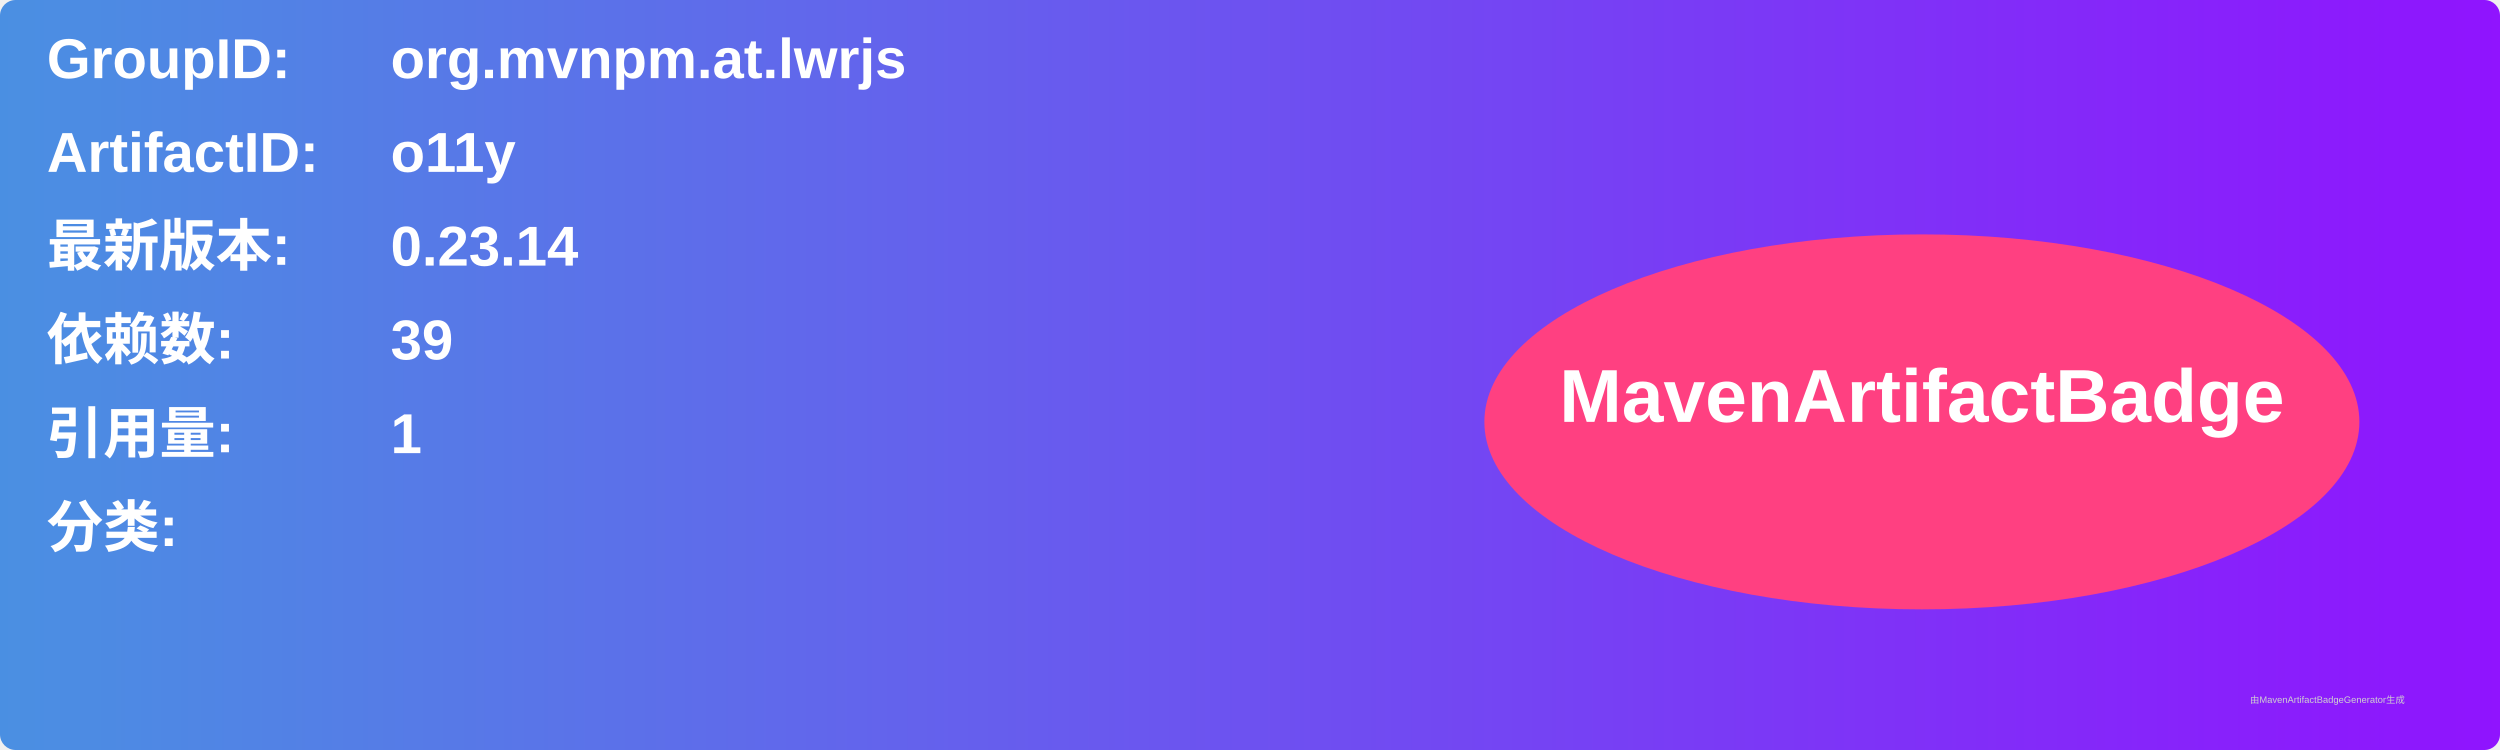
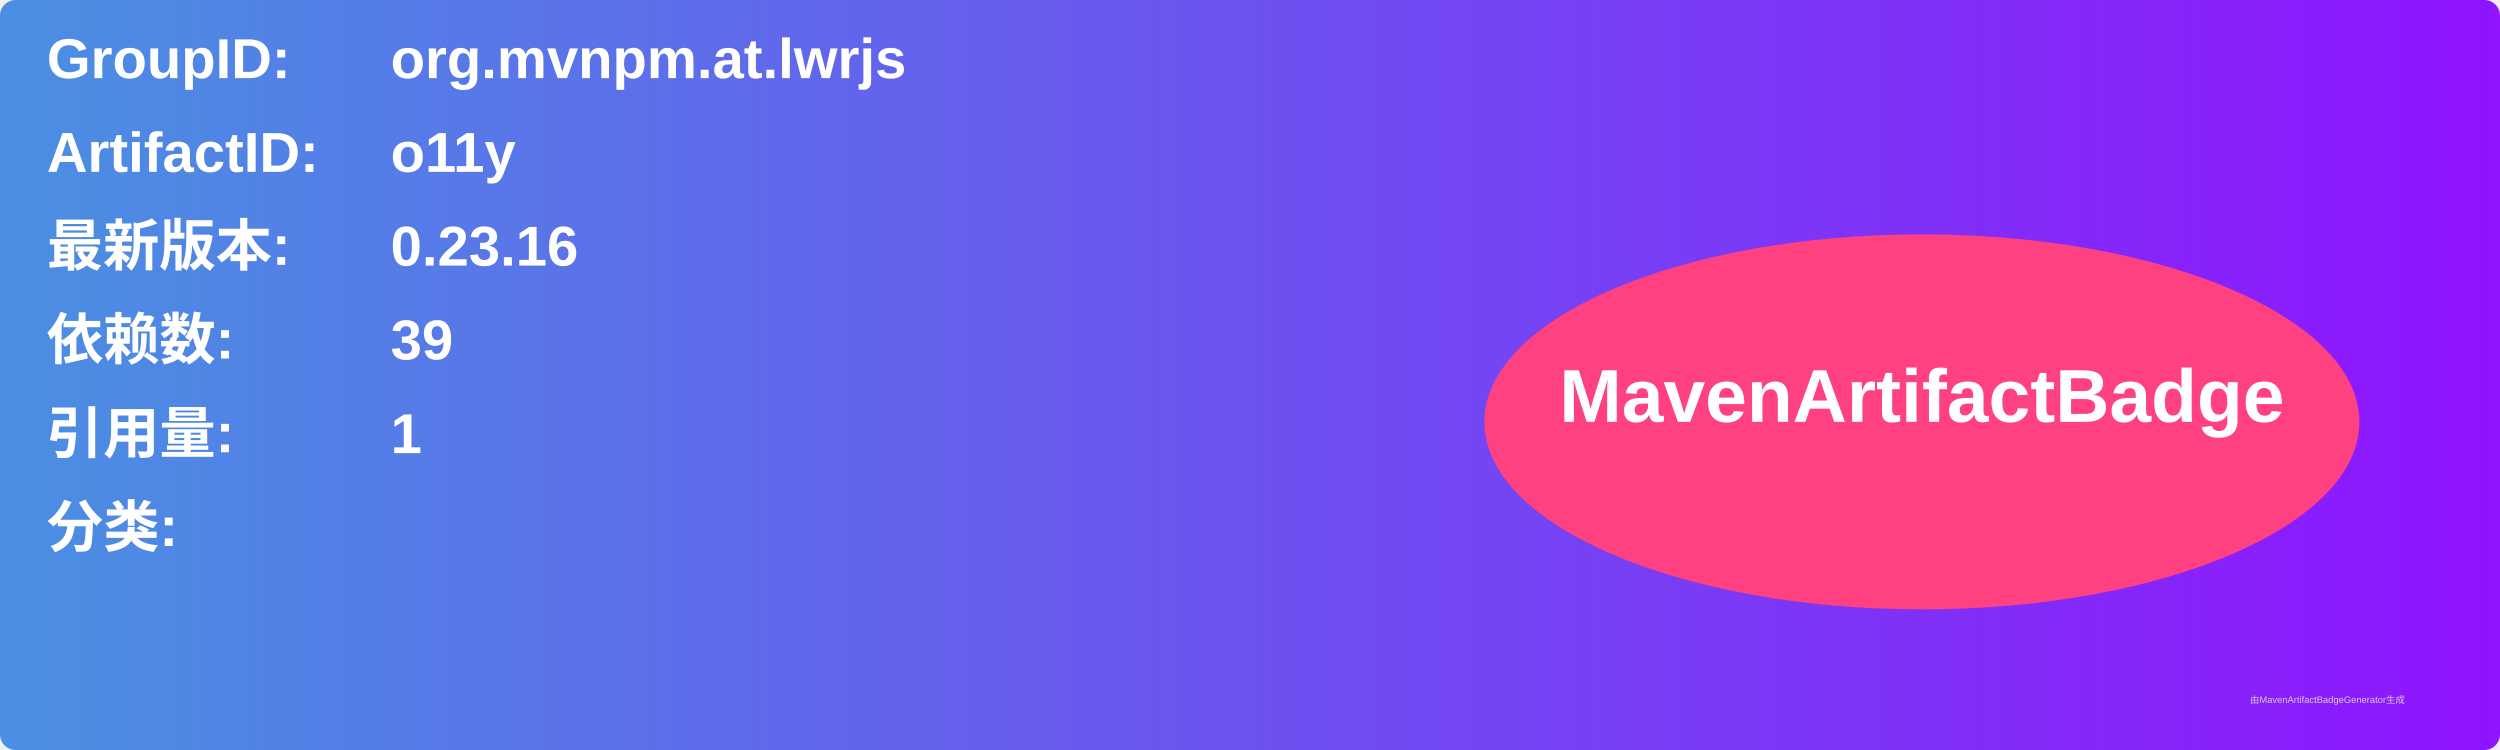
<svg xmlns="http://www.w3.org/2000/svg" width="800" height="240" viewBox="0 0 800 240">
  <linearGradient id="grad" x1="0%" y1="0%" x2="100%" y2="0%">
    <stop offset="0%" stop-color="#4a90e2" />
    <stop offset="100%" stop-color="#9013fe" />
  </linearGradient>
  <rect width="100%" height="100%" rx="5" ry="5" fill="url(#grad)" />
  <g transform="translate(15, 15)">
    <text x="0" y="10" font-family="Arial" font-size="18" fill="white" font-weight="bold" width="260">GroupID:</text>
    <text x="110" y="10" font-family="Arial" font-size="18" fill="white" font-weight="bold" width="460">org.mvnpm.at.lwrjs</text>
    <text x="0" y="40" font-family="Arial" font-size="18" fill="white" font-weight="bold" width="260">ArtifactID:</text>
    <text x="110" y="40" font-family="Arial" font-size="18" fill="white" font-weight="bold" width="460">o11y</text>
    <text x="0" y="70" font-family="Arial" font-size="18" fill="white" font-weight="bold">最新版本:</text>
    <text x="110" y="70" font-family="Arial" font-size="18" fill="white" font-weight="bold">
-       <tspan font-weight="bold">0.23.14</tspan>
+       <tspan font-weight="bold">0.23.16</tspan>
    </text>
    <text x="0" y="100" font-family="Arial" font-size="18" fill="white" font-weight="bold">依赖数: </text>
    <text x="110" y="100" font-family="Arial" font-size="18" fill="white">
      <tspan font-weight="bold">39</tspan>
    </text>
    <text x="0" y="130" font-family="Arial" font-size="18" fill="white" font-weight="bold">引用量: </text>
    <text x="110" y="130" font-family="Arial" font-size="18" fill="white">
      <tspan font-weight="bold">1</tspan>
    </text>
    <text x="0" y="160" font-family="Arial" font-size="18" fill="white" font-weight="bold">分类:</text>
    <text x="10" y="190" font-family="Arial" font-size="10" fill="white">
      <tspan font-weight="bold" />
    </text>
    <ellipse cx="600" cy="120" rx="140" ry="60" fill="#ff4081" />
    <text x="600" y="120" text-anchor="middle" font-family="Arial" font-size="24" fill="white" font-weight="bold">MavenArtifactBadge</text>
  </g>
  <text x="720" y="225" font-family="Arial" font-size="3" fill="#d0d0d0">由MavenArtifactBadgeGenerator生成</text>
</svg>
